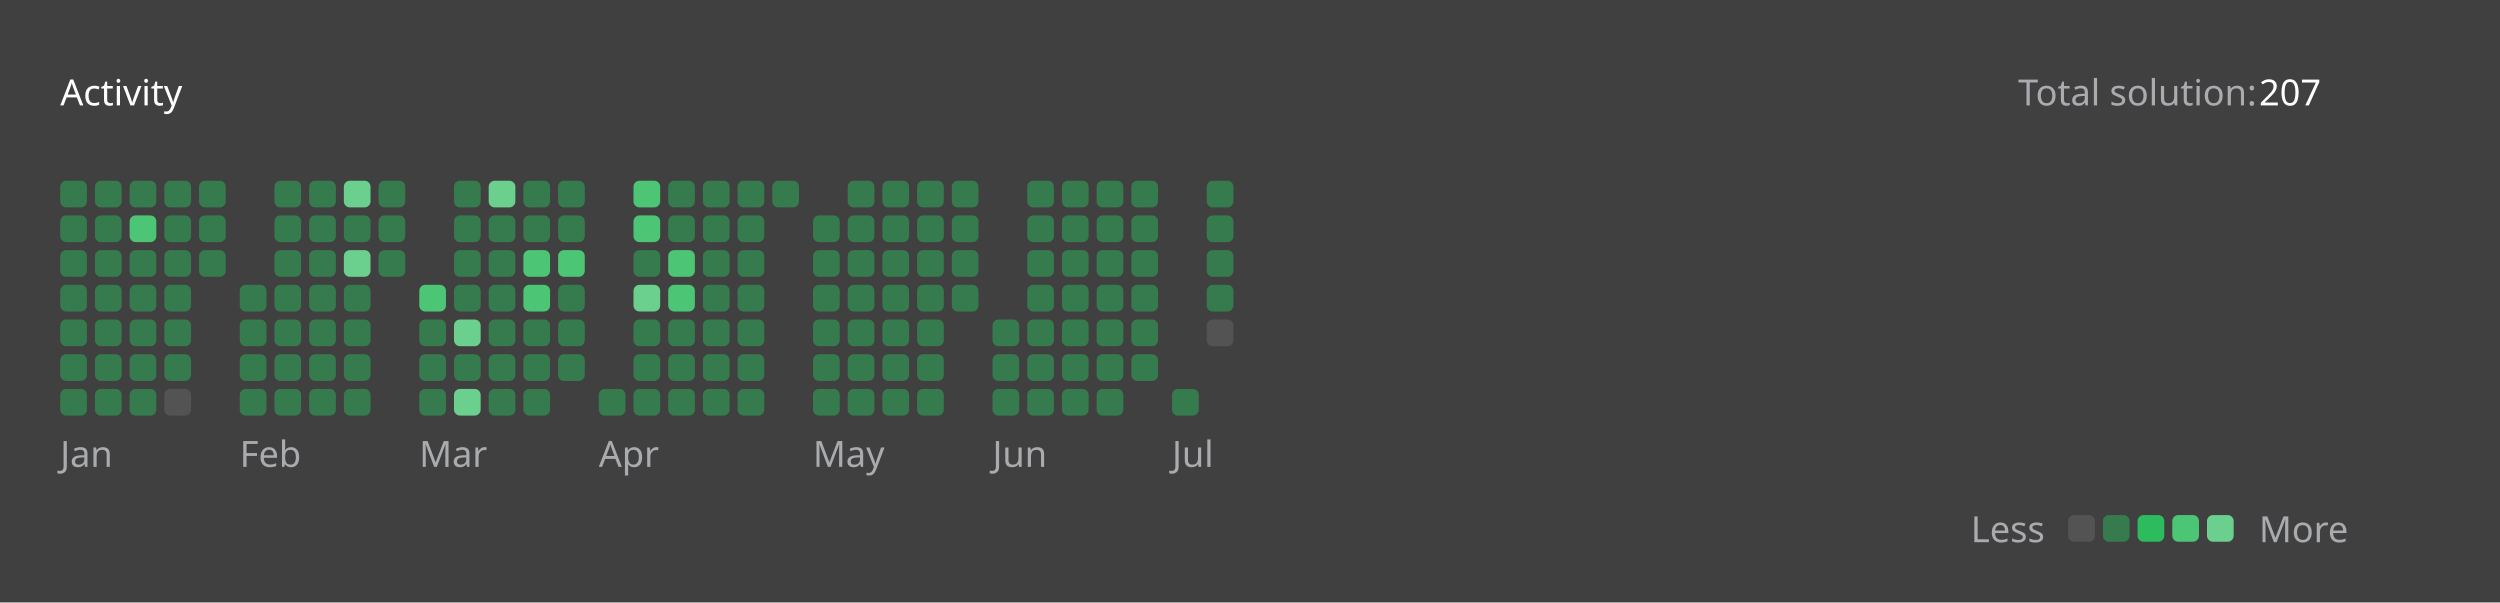
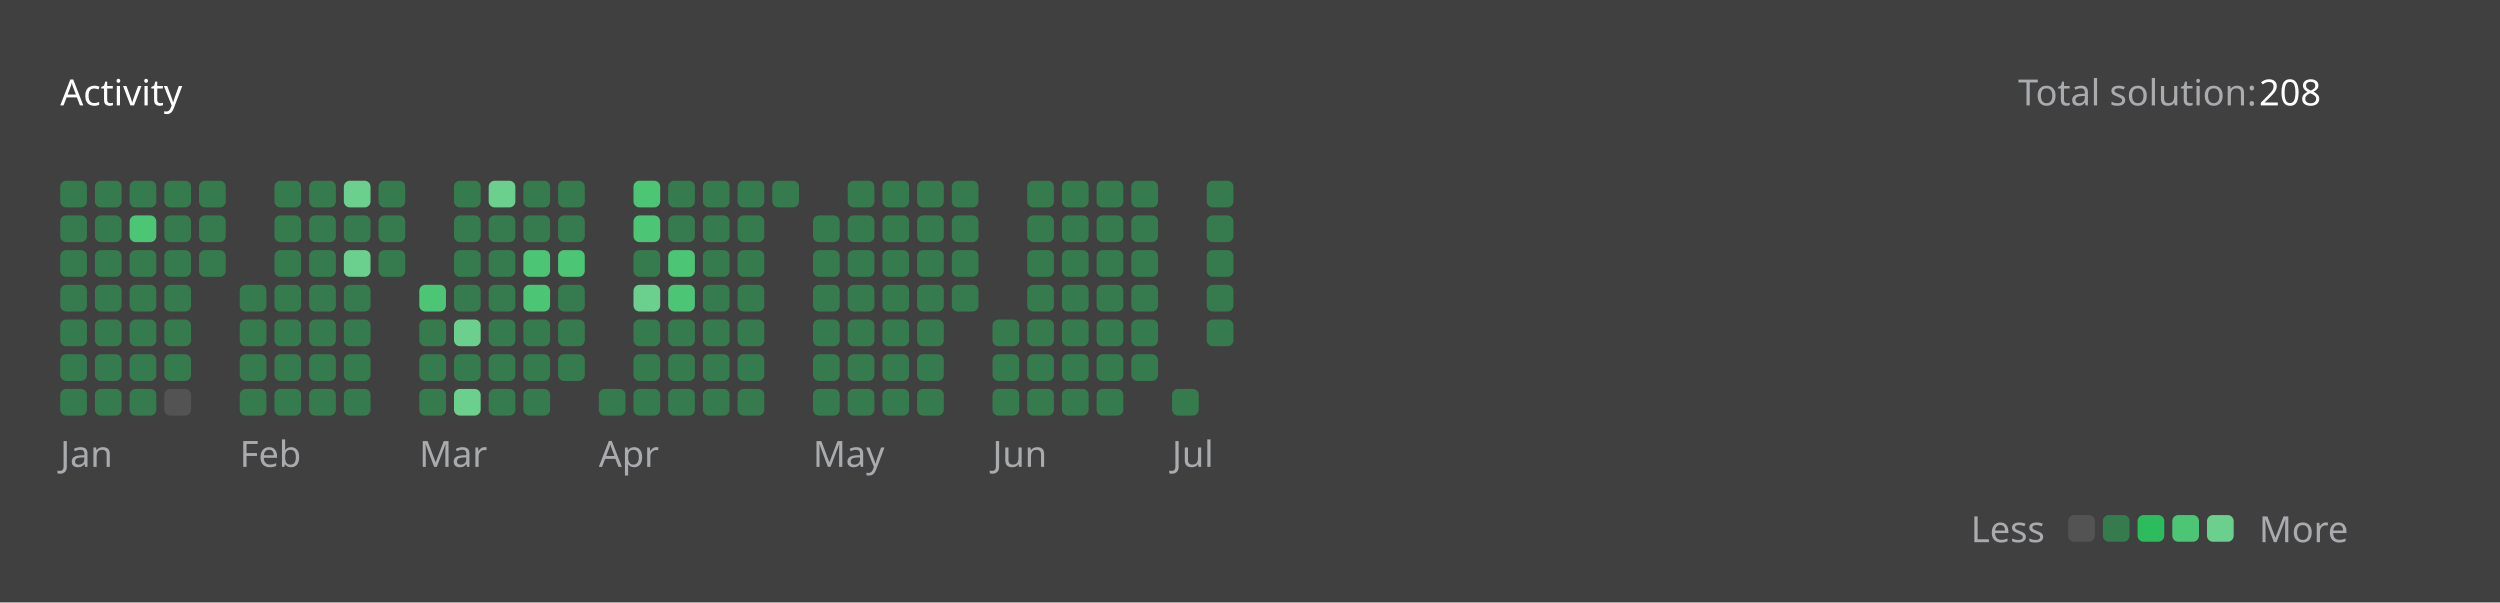
<svg xmlns="http://www.w3.org/2000/svg" version="1.1" height="200" width="830" viewBox="0 0 830 200">
  <style>*{font-family: "Segoe UI", Tahoma, Geneva, Verdana, sans-serif;}</style>
  <style>.title{font-weight: 500;font-size: 1rem;}</style>
  <style>.rotate-90{transform: rotate(-90deg);transform-origin: center;transform-box: fill-box;}</style>
  <style>.state{font-size: .75rem;}</style>
  <style>.light{color: #ffffff;fill: #ffffff;}</style>
  <style>.light-gray{color: #eff2f699;fill: #eff2f699;}</style>
  <style>.dark-gray{color: #ebebf54d;fill: #ebebf54d;}</style>
  <style>.gray{color: #747474;fill: #747474;}</style>
  <style>.orange{color: #ffa116;fill: #ffa116;}</style>
  <style>.background{color: #404040;fill: #404040;}</style>
  <style>.level-1-block{fill: #ffffff1a;}</style>
  <style>.level-2-block{fill: #2cb55d80;}</style>
  <style>.level-3-block{fill: #2cbb5dff;}</style>
  <style>.level-4-block{fill: #4cc575ff;}</style>
  <style>.level-5-block{fill: #6bcf8eff;}</style>
  <rect fill="#404040" x="0" y="0" width="830" height="200" rx="0.5rem" />
  <g text-anchor="start" text-decoration="1" class="title">
    <text x="20" y="35">
      <tspan class="light">Activity</tspan>
      <tspan class="orange" />
    </text>
  </g>
  <g class="state">
    <text x="670" y="35" class="light-gray"> Total solution: </text>
-     <text x="750" y="35" class="light"> 207 </text>
+     <text x="750" y="35" class="light"> 208 </text>
    <text x="678.88" y="180" class="light-gray" text-anchor="end">Less</text>
    <rect x="686.64" y="171" width="8.86" height="8.86" rx="2" ry="2" class="level-1-block" />
    <rect x="698.16" y="171" width="8.86" height="8.86" rx="2" ry="2" class="level-2-block" />
    <rect x="709.68" y="171" width="8.86" height="8.86" rx="2" ry="2" class="level-3-block" />
    <rect x="721.2" y="171" width="8.86" height="8.86" rx="2" ry="2" class="level-4-block" />
    <rect x="732.72" y="171" width="8.86" height="8.86" rx="2" ry="2" class="level-5-block" />
    <text x="750" y="180" class="light-gray">More</text>
  </g>
  <g x="20" y="60">
    <g x="20" y="60">
      <g x="20.0" y="60">
        <rect x="20.0" y="60.0" width="8.86" height="8.86" rx="2" ry="2" class="level-2-block" />
        <rect x="20.0" y="71.52" width="8.86" height="8.86" rx="2" ry="2" class="level-2-block" />
        <rect x="20.0" y="83.04" width="8.86" height="8.86" rx="2" ry="2" class="level-2-block" />
        <rect x="20.0" y="94.56" width="8.86" height="8.86" rx="2" ry="2" class="level-2-block" />
        <rect x="20.0" y="106.08" width="8.86" height="8.86" rx="2" ry="2" class="level-2-block" />
        <rect x="20.0" y="117.6" width="8.86" height="8.86" rx="2" ry="2" class="level-2-block" />
        <rect x="20.0" y="129.12" width="8.86" height="8.86" rx="2" ry="2" class="level-2-block" />
      </g>
      <g x="31.52" y="60">
        <rect x="31.52" y="60.0" width="8.86" height="8.86" rx="2" ry="2" class="level-2-block" />
        <rect x="31.52" y="71.52" width="8.86" height="8.86" rx="2" ry="2" class="level-2-block" />
        <rect x="31.52" y="83.04" width="8.86" height="8.86" rx="2" ry="2" class="level-2-block" />
        <rect x="31.52" y="94.56" width="8.86" height="8.86" rx="2" ry="2" class="level-2-block" />
        <rect x="31.52" y="106.08" width="8.86" height="8.86" rx="2" ry="2" class="level-2-block" />
        <rect x="31.52" y="117.6" width="8.86" height="8.86" rx="2" ry="2" class="level-2-block" />
        <rect x="31.52" y="129.12" width="8.86" height="8.86" rx="2" ry="2" class="level-2-block" />
      </g>
      <g x="43.04" y="60">
        <rect x="43.04" y="60.0" width="8.86" height="8.86" rx="2" ry="2" class="level-2-block" />
        <rect x="43.04" y="71.52" width="8.86" height="8.86" rx="2" ry="2" class="level-4-block" />
        <rect x="43.04" y="83.04" width="8.86" height="8.86" rx="2" ry="2" class="level-2-block" />
        <rect x="43.04" y="94.56" width="8.86" height="8.86" rx="2" ry="2" class="level-2-block" />
        <rect x="43.04" y="106.08" width="8.86" height="8.86" rx="2" ry="2" class="level-2-block" />
        <rect x="43.04" y="117.6" width="8.86" height="8.86" rx="2" ry="2" class="level-2-block" />
        <rect x="43.04" y="129.12" width="8.86" height="8.86" rx="2" ry="2" class="level-2-block" />
      </g>
      <g x="54.56" y="60">
        <rect x="54.56" y="60.0" width="8.86" height="8.86" rx="2" ry="2" class="level-2-block" />
        <rect x="54.56" y="71.52" width="8.86" height="8.86" rx="2" ry="2" class="level-2-block" />
        <rect x="54.56" y="83.04" width="8.86" height="8.86" rx="2" ry="2" class="level-2-block" />
        <rect x="54.56" y="94.56" width="8.86" height="8.86" rx="2" ry="2" class="level-2-block" />
        <rect x="54.56" y="106.08" width="8.86" height="8.86" rx="2" ry="2" class="level-2-block" />
        <rect x="54.56" y="117.6" width="8.86" height="8.86" rx="2" ry="2" class="level-2-block" />
        <rect x="54.56" y="129.12" width="8.86" height="8.86" rx="2" ry="2" class="level-1-block" />
      </g>
      <g x="66.08" y="60">
        <rect x="66.08" y="60.0" width="8.86" height="8.86" rx="2" ry="2" class="level-2-block" />
        <rect x="66.08" y="71.52" width="8.86" height="8.86" rx="2" ry="2" class="level-2-block" />
        <rect x="66.08" y="83.04" width="8.86" height="8.86" rx="2" ry="2" class="level-2-block" />
      </g>
      <text x="20.0" y="155" class="light-gray state">Jan</text>
    </g>
  </g>
  <g x="79.6" y="60">
    <g x="79.6" y="60">
      <g x="79.6" y="60">
        <rect x="79.6" y="94.56" width="8.86" height="8.86" rx="2" ry="2" class="level-2-block" />
        <rect x="79.6" y="106.08" width="8.86" height="8.86" rx="2" ry="2" class="level-2-block" />
        <rect x="79.6" y="117.6" width="8.86" height="8.86" rx="2" ry="2" class="level-2-block" />
        <rect x="79.6" y="129.12" width="8.86" height="8.86" rx="2" ry="2" class="level-2-block" />
      </g>
      <g x="91.12" y="60">
        <rect x="91.12" y="60.0" width="8.86" height="8.86" rx="2" ry="2" class="level-2-block" />
        <rect x="91.12" y="71.52" width="8.86" height="8.86" rx="2" ry="2" class="level-2-block" />
        <rect x="91.12" y="83.04" width="8.86" height="8.86" rx="2" ry="2" class="level-2-block" />
        <rect x="91.12" y="94.56" width="8.86" height="8.86" rx="2" ry="2" class="level-2-block" />
        <rect x="91.12" y="106.08" width="8.86" height="8.86" rx="2" ry="2" class="level-2-block" />
        <rect x="91.12" y="117.6" width="8.86" height="8.86" rx="2" ry="2" class="level-2-block" />
        <rect x="91.12" y="129.12" width="8.86" height="8.86" rx="2" ry="2" class="level-2-block" />
      </g>
      <g x="102.64" y="60">
        <rect x="102.64" y="60.0" width="8.86" height="8.86" rx="2" ry="2" class="level-2-block" />
        <rect x="102.64" y="71.52" width="8.86" height="8.86" rx="2" ry="2" class="level-2-block" />
        <rect x="102.64" y="83.04" width="8.86" height="8.86" rx="2" ry="2" class="level-2-block" />
        <rect x="102.64" y="94.56" width="8.86" height="8.86" rx="2" ry="2" class="level-2-block" />
        <rect x="102.64" y="106.08" width="8.86" height="8.86" rx="2" ry="2" class="level-2-block" />
        <rect x="102.64" y="117.6" width="8.86" height="8.86" rx="2" ry="2" class="level-2-block" />
        <rect x="102.64" y="129.12" width="8.86" height="8.86" rx="2" ry="2" class="level-2-block" />
      </g>
      <g x="114.16" y="60">
        <rect x="114.16" y="60.0" width="8.86" height="8.86" rx="2" ry="2" class="level-5-block" />
        <rect x="114.16" y="71.52" width="8.86" height="8.86" rx="2" ry="2" class="level-2-block" />
        <rect x="114.16" y="83.04" width="8.86" height="8.86" rx="2" ry="2" class="level-5-block" />
        <rect x="114.16" y="94.56" width="8.86" height="8.86" rx="2" ry="2" class="level-2-block" />
        <rect x="114.16" y="106.08" width="8.86" height="8.86" rx="2" ry="2" class="level-2-block" />
        <rect x="114.16" y="117.6" width="8.86" height="8.86" rx="2" ry="2" class="level-2-block" />
        <rect x="114.16" y="129.12" width="8.86" height="8.86" rx="2" ry="2" class="level-2-block" />
      </g>
      <g x="125.68" y="60">
        <rect x="125.68" y="60.0" width="8.86" height="8.86" rx="2" ry="2" class="level-2-block" />
        <rect x="125.68" y="71.52" width="8.86" height="8.86" rx="2" ry="2" class="level-2-block" />
        <rect x="125.68" y="83.04" width="8.86" height="8.86" rx="2" ry="2" class="level-2-block" />
      </g>
      <text x="79.6" y="155" class="light-gray state">Feb</text>
    </g>
  </g>
  <g x="139.2" y="60">
    <g x="139.2" y="60">
      <g x="139.2" y="60">
        <rect x="139.2" y="94.56" width="8.86" height="8.86" rx="2" ry="2" class="level-4-block" />
        <rect x="139.2" y="106.08" width="8.86" height="8.86" rx="2" ry="2" class="level-2-block" />
        <rect x="139.2" y="117.6" width="8.86" height="8.86" rx="2" ry="2" class="level-2-block" />
        <rect x="139.2" y="129.12" width="8.86" height="8.86" rx="2" ry="2" class="level-2-block" />
      </g>
      <g x="150.72" y="60">
        <rect x="150.72" y="60.0" width="8.86" height="8.86" rx="2" ry="2" class="level-2-block" />
        <rect x="150.72" y="71.52" width="8.86" height="8.86" rx="2" ry="2" class="level-2-block" />
        <rect x="150.72" y="83.04" width="8.86" height="8.86" rx="2" ry="2" class="level-2-block" />
        <rect x="150.72" y="94.56" width="8.86" height="8.86" rx="2" ry="2" class="level-2-block" />
        <rect x="150.72" y="106.08" width="8.86" height="8.86" rx="2" ry="2" class="level-5-block" />
        <rect x="150.72" y="117.6" width="8.86" height="8.86" rx="2" ry="2" class="level-2-block" />
        <rect x="150.72" y="129.12" width="8.86" height="8.86" rx="2" ry="2" class="level-5-block" />
      </g>
      <g x="162.24" y="60">
        <rect x="162.24" y="60.0" width="8.86" height="8.86" rx="2" ry="2" class="level-5-block" />
        <rect x="162.24" y="71.52" width="8.86" height="8.86" rx="2" ry="2" class="level-2-block" />
        <rect x="162.24" y="83.04" width="8.86" height="8.86" rx="2" ry="2" class="level-2-block" />
        <rect x="162.24" y="94.56" width="8.86" height="8.86" rx="2" ry="2" class="level-2-block" />
        <rect x="162.24" y="106.08" width="8.86" height="8.86" rx="2" ry="2" class="level-2-block" />
        <rect x="162.24" y="117.6" width="8.86" height="8.86" rx="2" ry="2" class="level-2-block" />
        <rect x="162.24" y="129.12" width="8.86" height="8.86" rx="2" ry="2" class="level-2-block" />
      </g>
      <g x="173.76" y="60">
        <rect x="173.76" y="60.0" width="8.86" height="8.86" rx="2" ry="2" class="level-2-block" />
        <rect x="173.76" y="71.52" width="8.86" height="8.86" rx="2" ry="2" class="level-2-block" />
        <rect x="173.76" y="83.04" width="8.86" height="8.86" rx="2" ry="2" class="level-4-block" />
        <rect x="173.76" y="94.56" width="8.86" height="8.86" rx="2" ry="2" class="level-4-block" />
        <rect x="173.76" y="106.08" width="8.86" height="8.86" rx="2" ry="2" class="level-2-block" />
        <rect x="173.76" y="117.6" width="8.86" height="8.86" rx="2" ry="2" class="level-2-block" />
        <rect x="173.76" y="129.12" width="8.86" height="8.86" rx="2" ry="2" class="level-2-block" />
      </g>
      <g x="185.28" y="60">
        <rect x="185.28" y="60.0" width="8.86" height="8.86" rx="2" ry="2" class="level-2-block" />
        <rect x="185.28" y="71.52" width="8.86" height="8.86" rx="2" ry="2" class="level-2-block" />
        <rect x="185.28" y="83.04" width="8.86" height="8.86" rx="2" ry="2" class="level-4-block" />
        <rect x="185.28" y="94.56" width="8.86" height="8.86" rx="2" ry="2" class="level-2-block" />
        <rect x="185.28" y="106.08" width="8.86" height="8.86" rx="2" ry="2" class="level-2-block" />
        <rect x="185.28" y="117.6" width="8.86" height="8.86" rx="2" ry="2" class="level-2-block" />
      </g>
      <text x="139.2" y="155" class="light-gray state">Mar</text>
    </g>
  </g>
  <g x="198.8" y="60">
    <g x="198.8" y="60">
      <g x="198.8" y="60">
        <rect x="198.8" y="129.12" width="8.86" height="8.86" rx="2" ry="2" class="level-2-block" />
      </g>
      <g x="210.32" y="60">
        <rect x="210.32" y="60.0" width="8.86" height="8.86" rx="2" ry="2" class="level-4-block" />
        <rect x="210.32" y="71.52" width="8.86" height="8.86" rx="2" ry="2" class="level-4-block" />
        <rect x="210.32" y="83.04" width="8.86" height="8.86" rx="2" ry="2" class="level-2-block" />
        <rect x="210.32" y="94.56" width="8.86" height="8.86" rx="2" ry="2" class="level-5-block" />
        <rect x="210.32" y="106.08" width="8.86" height="8.86" rx="2" ry="2" class="level-2-block" />
        <rect x="210.32" y="117.6" width="8.86" height="8.86" rx="2" ry="2" class="level-2-block" />
        <rect x="210.32" y="129.12" width="8.86" height="8.86" rx="2" ry="2" class="level-2-block" />
      </g>
      <g x="221.84" y="60">
        <rect x="221.84" y="60.0" width="8.86" height="8.86" rx="2" ry="2" class="level-2-block" />
        <rect x="221.84" y="71.52" width="8.86" height="8.86" rx="2" ry="2" class="level-2-block" />
        <rect x="221.84" y="83.04" width="8.86" height="8.86" rx="2" ry="2" class="level-4-block" />
        <rect x="221.84" y="94.56" width="8.86" height="8.86" rx="2" ry="2" class="level-4-block" />
        <rect x="221.84" y="106.08" width="8.86" height="8.86" rx="2" ry="2" class="level-2-block" />
        <rect x="221.84" y="117.6" width="8.86" height="8.86" rx="2" ry="2" class="level-2-block" />
        <rect x="221.84" y="129.12" width="8.86" height="8.86" rx="2" ry="2" class="level-2-block" />
      </g>
      <g x="233.36" y="60">
        <rect x="233.36" y="60.0" width="8.86" height="8.86" rx="2" ry="2" class="level-2-block" />
        <rect x="233.36" y="71.52" width="8.86" height="8.86" rx="2" ry="2" class="level-2-block" />
        <rect x="233.36" y="83.04" width="8.86" height="8.86" rx="2" ry="2" class="level-2-block" />
        <rect x="233.36" y="94.56" width="8.86" height="8.86" rx="2" ry="2" class="level-2-block" />
        <rect x="233.36" y="106.08" width="8.86" height="8.86" rx="2" ry="2" class="level-2-block" />
        <rect x="233.36" y="117.6" width="8.86" height="8.86" rx="2" ry="2" class="level-2-block" />
        <rect x="233.36" y="129.12" width="8.86" height="8.86" rx="2" ry="2" class="level-2-block" />
      </g>
      <g x="244.88" y="60">
        <rect x="244.88" y="60.0" width="8.86" height="8.86" rx="2" ry="2" class="level-2-block" />
        <rect x="244.88" y="71.52" width="8.86" height="8.86" rx="2" ry="2" class="level-2-block" />
        <rect x="244.88" y="83.04" width="8.86" height="8.86" rx="2" ry="2" class="level-2-block" />
        <rect x="244.88" y="94.56" width="8.86" height="8.86" rx="2" ry="2" class="level-2-block" />
        <rect x="244.88" y="106.08" width="8.86" height="8.86" rx="2" ry="2" class="level-2-block" />
        <rect x="244.88" y="117.6" width="8.86" height="8.86" rx="2" ry="2" class="level-2-block" />
        <rect x="244.88" y="129.12" width="8.86" height="8.86" rx="2" ry="2" class="level-2-block" />
      </g>
      <g x="256.4" y="60">
        <rect x="256.4" y="60.0" width="8.86" height="8.86" rx="2" ry="2" class="level-2-block" />
      </g>
      <text x="198.8" y="155" class="light-gray state">Apr</text>
    </g>
  </g>
  <g x="269.92" y="60">
    <g x="269.92" y="60">
      <g x="269.92" y="60">
        <rect x="269.92" y="71.52" width="8.86" height="8.86" rx="2" ry="2" class="level-2-block" />
        <rect x="269.92" y="83.04" width="8.86" height="8.86" rx="2" ry="2" class="level-2-block" />
        <rect x="269.92" y="94.56" width="8.86" height="8.86" rx="2" ry="2" class="level-2-block" />
        <rect x="269.92" y="106.08" width="8.86" height="8.86" rx="2" ry="2" class="level-2-block" />
        <rect x="269.92" y="117.6" width="8.86" height="8.86" rx="2" ry="2" class="level-2-block" />
        <rect x="269.92" y="129.12" width="8.86" height="8.86" rx="2" ry="2" class="level-2-block" />
      </g>
      <g x="281.44" y="60">
        <rect x="281.44" y="60.0" width="8.86" height="8.86" rx="2" ry="2" class="level-2-block" />
        <rect x="281.44" y="71.52" width="8.86" height="8.86" rx="2" ry="2" class="level-2-block" />
        <rect x="281.44" y="83.04" width="8.86" height="8.86" rx="2" ry="2" class="level-2-block" />
        <rect x="281.44" y="94.56" width="8.86" height="8.86" rx="2" ry="2" class="level-2-block" />
        <rect x="281.44" y="106.08" width="8.86" height="8.86" rx="2" ry="2" class="level-2-block" />
        <rect x="281.44" y="117.6" width="8.86" height="8.86" rx="2" ry="2" class="level-2-block" />
        <rect x="281.44" y="129.12" width="8.86" height="8.86" rx="2" ry="2" class="level-2-block" />
      </g>
      <g x="292.96" y="60">
        <rect x="292.96" y="60.0" width="8.86" height="8.86" rx="2" ry="2" class="level-2-block" />
        <rect x="292.96" y="71.52" width="8.86" height="8.86" rx="2" ry="2" class="level-2-block" />
        <rect x="292.96" y="83.04" width="8.86" height="8.86" rx="2" ry="2" class="level-2-block" />
        <rect x="292.96" y="94.56" width="8.86" height="8.86" rx="2" ry="2" class="level-2-block" />
        <rect x="292.96" y="106.08" width="8.86" height="8.86" rx="2" ry="2" class="level-2-block" />
        <rect x="292.96" y="117.6" width="8.86" height="8.86" rx="2" ry="2" class="level-2-block" />
        <rect x="292.96" y="129.12" width="8.86" height="8.86" rx="2" ry="2" class="level-2-block" />
      </g>
      <g x="304.48" y="60">
        <rect x="304.48" y="60.0" width="8.86" height="8.86" rx="2" ry="2" class="level-2-block" />
        <rect x="304.48" y="71.52" width="8.86" height="8.86" rx="2" ry="2" class="level-2-block" />
        <rect x="304.48" y="83.04" width="8.86" height="8.86" rx="2" ry="2" class="level-2-block" />
        <rect x="304.48" y="94.56" width="8.86" height="8.86" rx="2" ry="2" class="level-2-block" />
        <rect x="304.48" y="106.08" width="8.86" height="8.86" rx="2" ry="2" class="level-2-block" />
        <rect x="304.48" y="117.6" width="8.86" height="8.86" rx="2" ry="2" class="level-2-block" />
        <rect x="304.48" y="129.12" width="8.86" height="8.86" rx="2" ry="2" class="level-2-block" />
      </g>
      <g x="316" y="60">
        <rect x="316" y="60.0" width="8.86" height="8.86" rx="2" ry="2" class="level-2-block" />
        <rect x="316" y="71.52" width="8.86" height="8.86" rx="2" ry="2" class="level-2-block" />
        <rect x="316" y="83.04" width="8.86" height="8.86" rx="2" ry="2" class="level-2-block" />
        <rect x="316" y="94.56" width="8.86" height="8.86" rx="2" ry="2" class="level-2-block" />
      </g>
      <text x="269.92" y="155" class="light-gray state">May</text>
    </g>
  </g>
  <g x="329.52" y="60">
    <g x="329.52" y="60">
      <g x="329.52" y="60">
        <rect x="329.52" y="106.08" width="8.86" height="8.86" rx="2" ry="2" class="level-2-block" />
        <rect x="329.52" y="117.6" width="8.86" height="8.86" rx="2" ry="2" class="level-2-block" />
        <rect x="329.52" y="129.12" width="8.86" height="8.86" rx="2" ry="2" class="level-2-block" />
      </g>
      <g x="341.04" y="60">
        <rect x="341.04" y="60.0" width="8.86" height="8.86" rx="2" ry="2" class="level-2-block" />
        <rect x="341.04" y="71.52" width="8.86" height="8.86" rx="2" ry="2" class="level-2-block" />
        <rect x="341.04" y="83.04" width="8.86" height="8.86" rx="2" ry="2" class="level-2-block" />
        <rect x="341.04" y="94.56" width="8.86" height="8.86" rx="2" ry="2" class="level-2-block" />
        <rect x="341.04" y="106.08" width="8.86" height="8.86" rx="2" ry="2" class="level-2-block" />
        <rect x="341.04" y="117.6" width="8.86" height="8.86" rx="2" ry="2" class="level-2-block" />
        <rect x="341.04" y="129.12" width="8.86" height="8.86" rx="2" ry="2" class="level-2-block" />
      </g>
      <g x="352.56" y="60">
        <rect x="352.56" y="60.0" width="8.86" height="8.86" rx="2" ry="2" class="level-2-block" />
        <rect x="352.56" y="71.52" width="8.86" height="8.86" rx="2" ry="2" class="level-2-block" />
        <rect x="352.56" y="83.04" width="8.86" height="8.86" rx="2" ry="2" class="level-2-block" />
        <rect x="352.56" y="94.56" width="8.86" height="8.86" rx="2" ry="2" class="level-2-block" />
        <rect x="352.56" y="106.08" width="8.86" height="8.86" rx="2" ry="2" class="level-2-block" />
        <rect x="352.56" y="117.6" width="8.86" height="8.86" rx="2" ry="2" class="level-2-block" />
        <rect x="352.56" y="129.12" width="8.86" height="8.86" rx="2" ry="2" class="level-2-block" />
      </g>
      <g x="364.08" y="60">
        <rect x="364.08" y="60.0" width="8.86" height="8.86" rx="2" ry="2" class="level-2-block" />
        <rect x="364.08" y="71.52" width="8.86" height="8.86" rx="2" ry="2" class="level-2-block" />
        <rect x="364.08" y="83.04" width="8.86" height="8.86" rx="2" ry="2" class="level-2-block" />
        <rect x="364.08" y="94.56" width="8.86" height="8.86" rx="2" ry="2" class="level-2-block" />
        <rect x="364.08" y="106.08" width="8.86" height="8.86" rx="2" ry="2" class="level-2-block" />
        <rect x="364.08" y="117.6" width="8.86" height="8.86" rx="2" ry="2" class="level-2-block" />
        <rect x="364.08" y="129.12" width="8.86" height="8.86" rx="2" ry="2" class="level-2-block" />
      </g>
      <g x="375.6" y="60">
        <rect x="375.6" y="60.0" width="8.86" height="8.86" rx="2" ry="2" class="level-2-block" />
        <rect x="375.6" y="71.52" width="8.86" height="8.86" rx="2" ry="2" class="level-2-block" />
        <rect x="375.6" y="83.04" width="8.86" height="8.86" rx="2" ry="2" class="level-2-block" />
        <rect x="375.6" y="94.56" width="8.86" height="8.86" rx="2" ry="2" class="level-2-block" />
        <rect x="375.6" y="106.08" width="8.86" height="8.86" rx="2" ry="2" class="level-2-block" />
        <rect x="375.6" y="117.6" width="8.86" height="8.86" rx="2" ry="2" class="level-2-block" />
      </g>
      <text x="329.52" y="155" class="light-gray state">Jun</text>
    </g>
  </g>
  <g x="389.12" y="60">
    <g x="389.12" y="60">
      <g x="389.12" y="60">
        <rect x="389.12" y="129.12" width="8.86" height="8.86" rx="2" ry="2" class="level-2-block" />
      </g>
      <g x="400.64" y="60">
        <rect x="400.64" y="60.0" width="8.86" height="8.86" rx="2" ry="2" class="level-2-block" />
        <rect x="400.64" y="71.52" width="8.86" height="8.86" rx="2" ry="2" class="level-2-block" />
        <rect x="400.64" y="83.04" width="8.86" height="8.86" rx="2" ry="2" class="level-2-block" />
        <rect x="400.64" y="94.56" width="8.86" height="8.86" rx="2" ry="2" class="level-2-block" />
-         <rect x="400.64" y="106.08" width="8.86" height="8.86" rx="2" ry="2" class="level-1-block" />
+         <rect x="400.64" y="106.08" width="8.86" height="8.86" rx="2" ry="2" class="level-2-block" />
      </g>
      <text x="389.12" y="155" class="light-gray state">Jul</text>
    </g>
  </g>
</svg>
